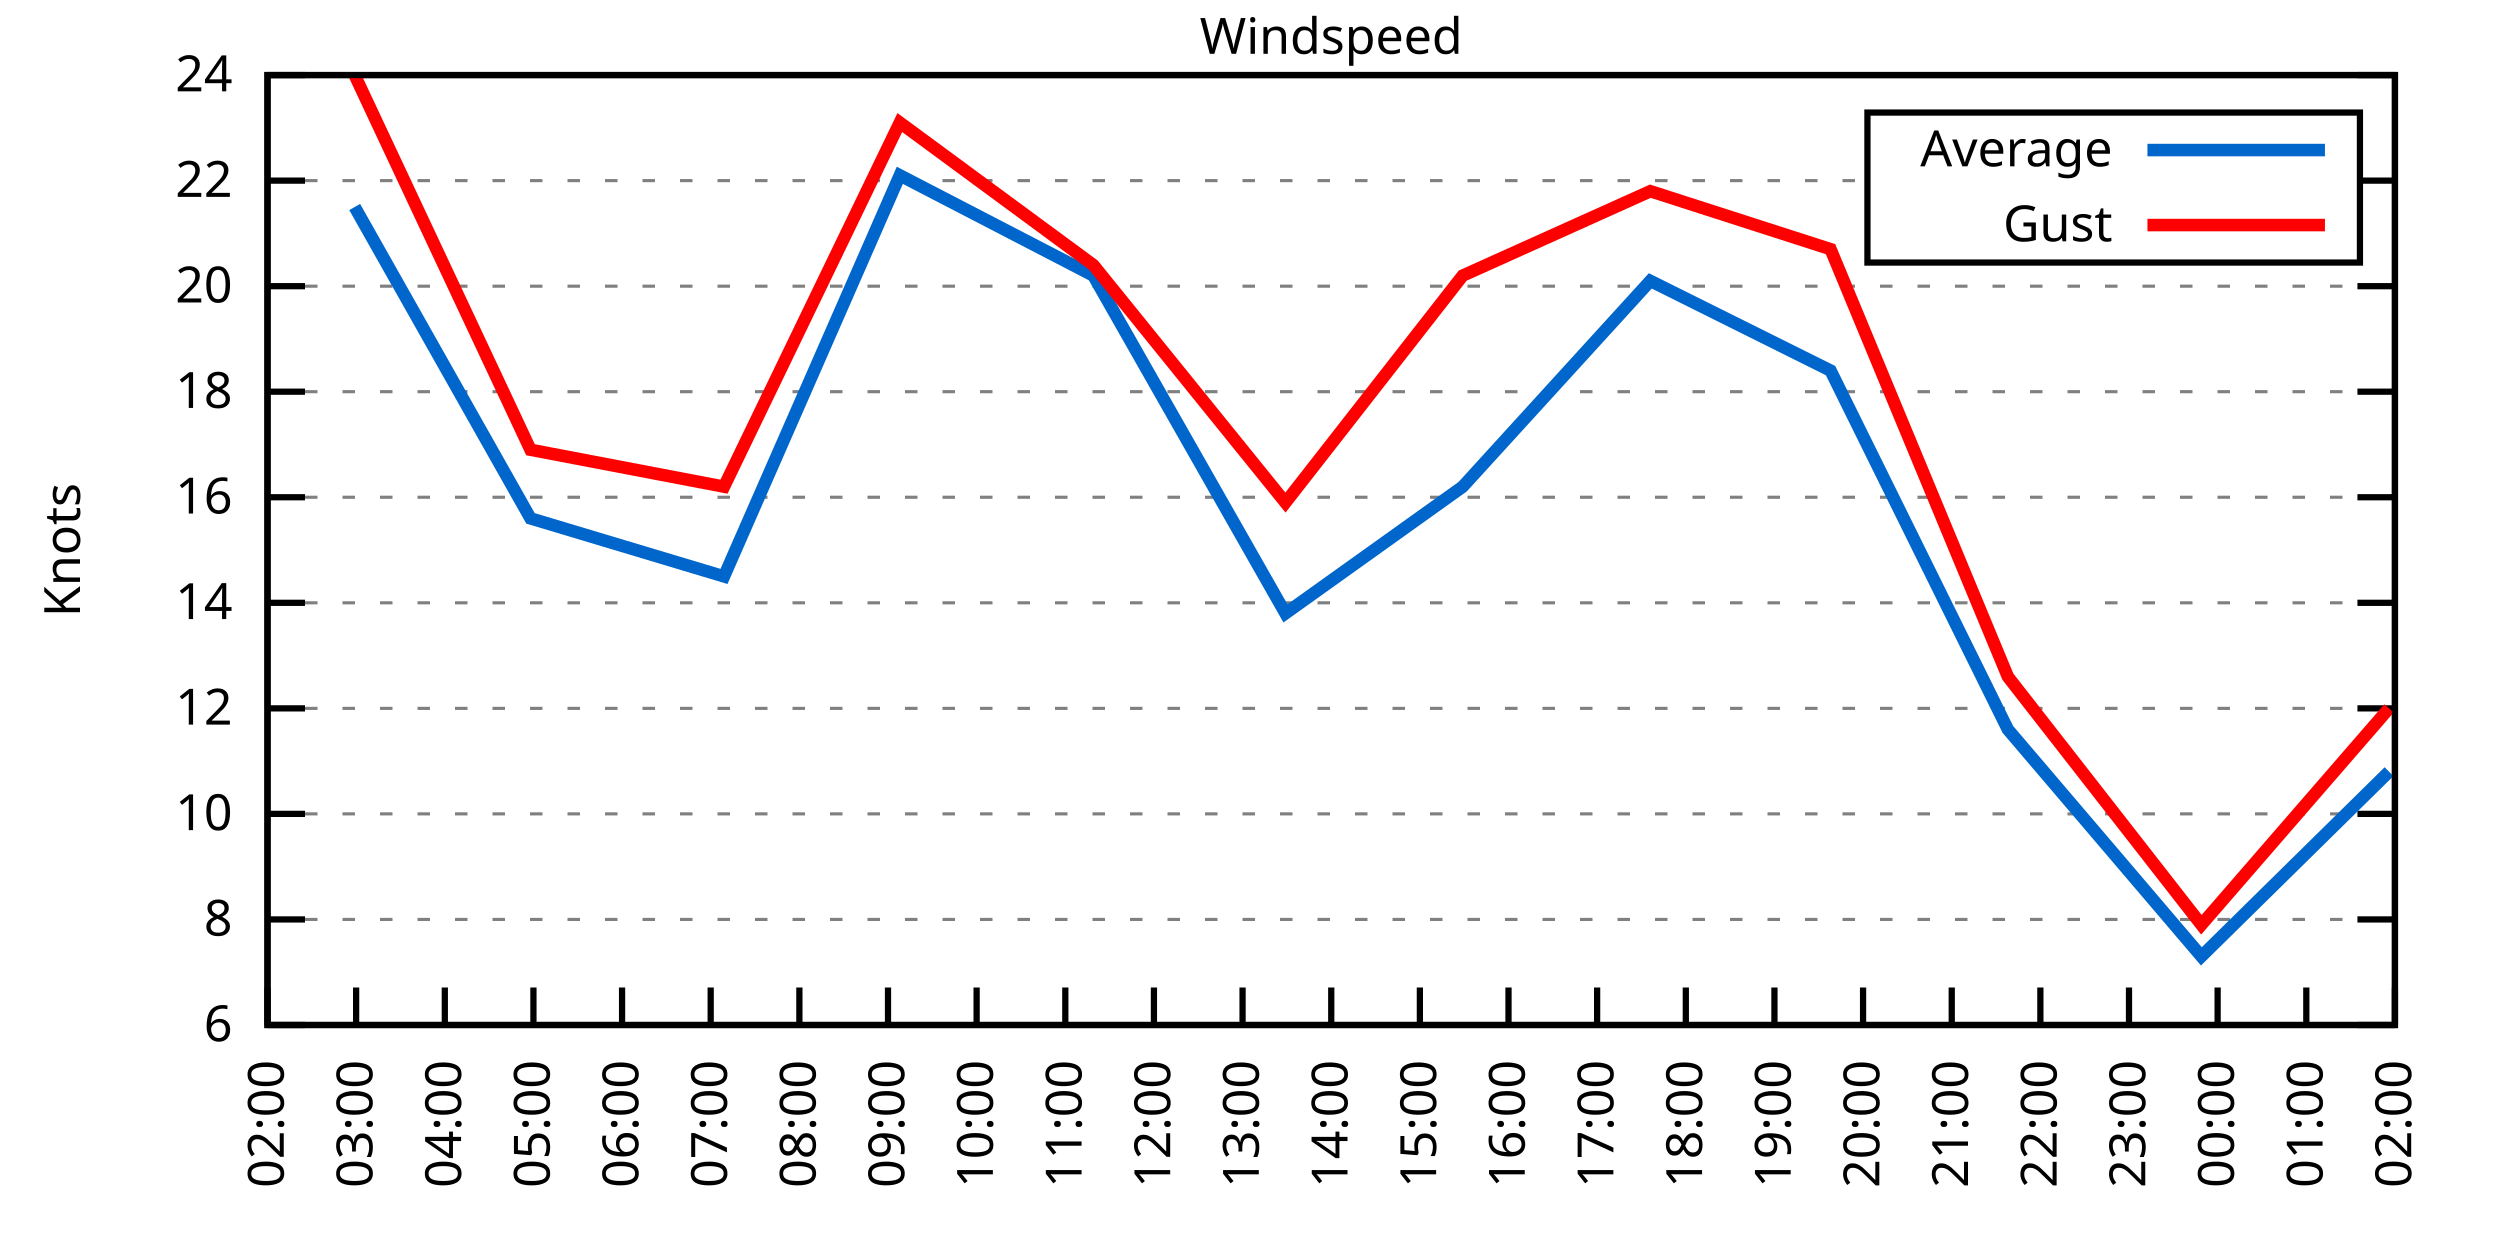
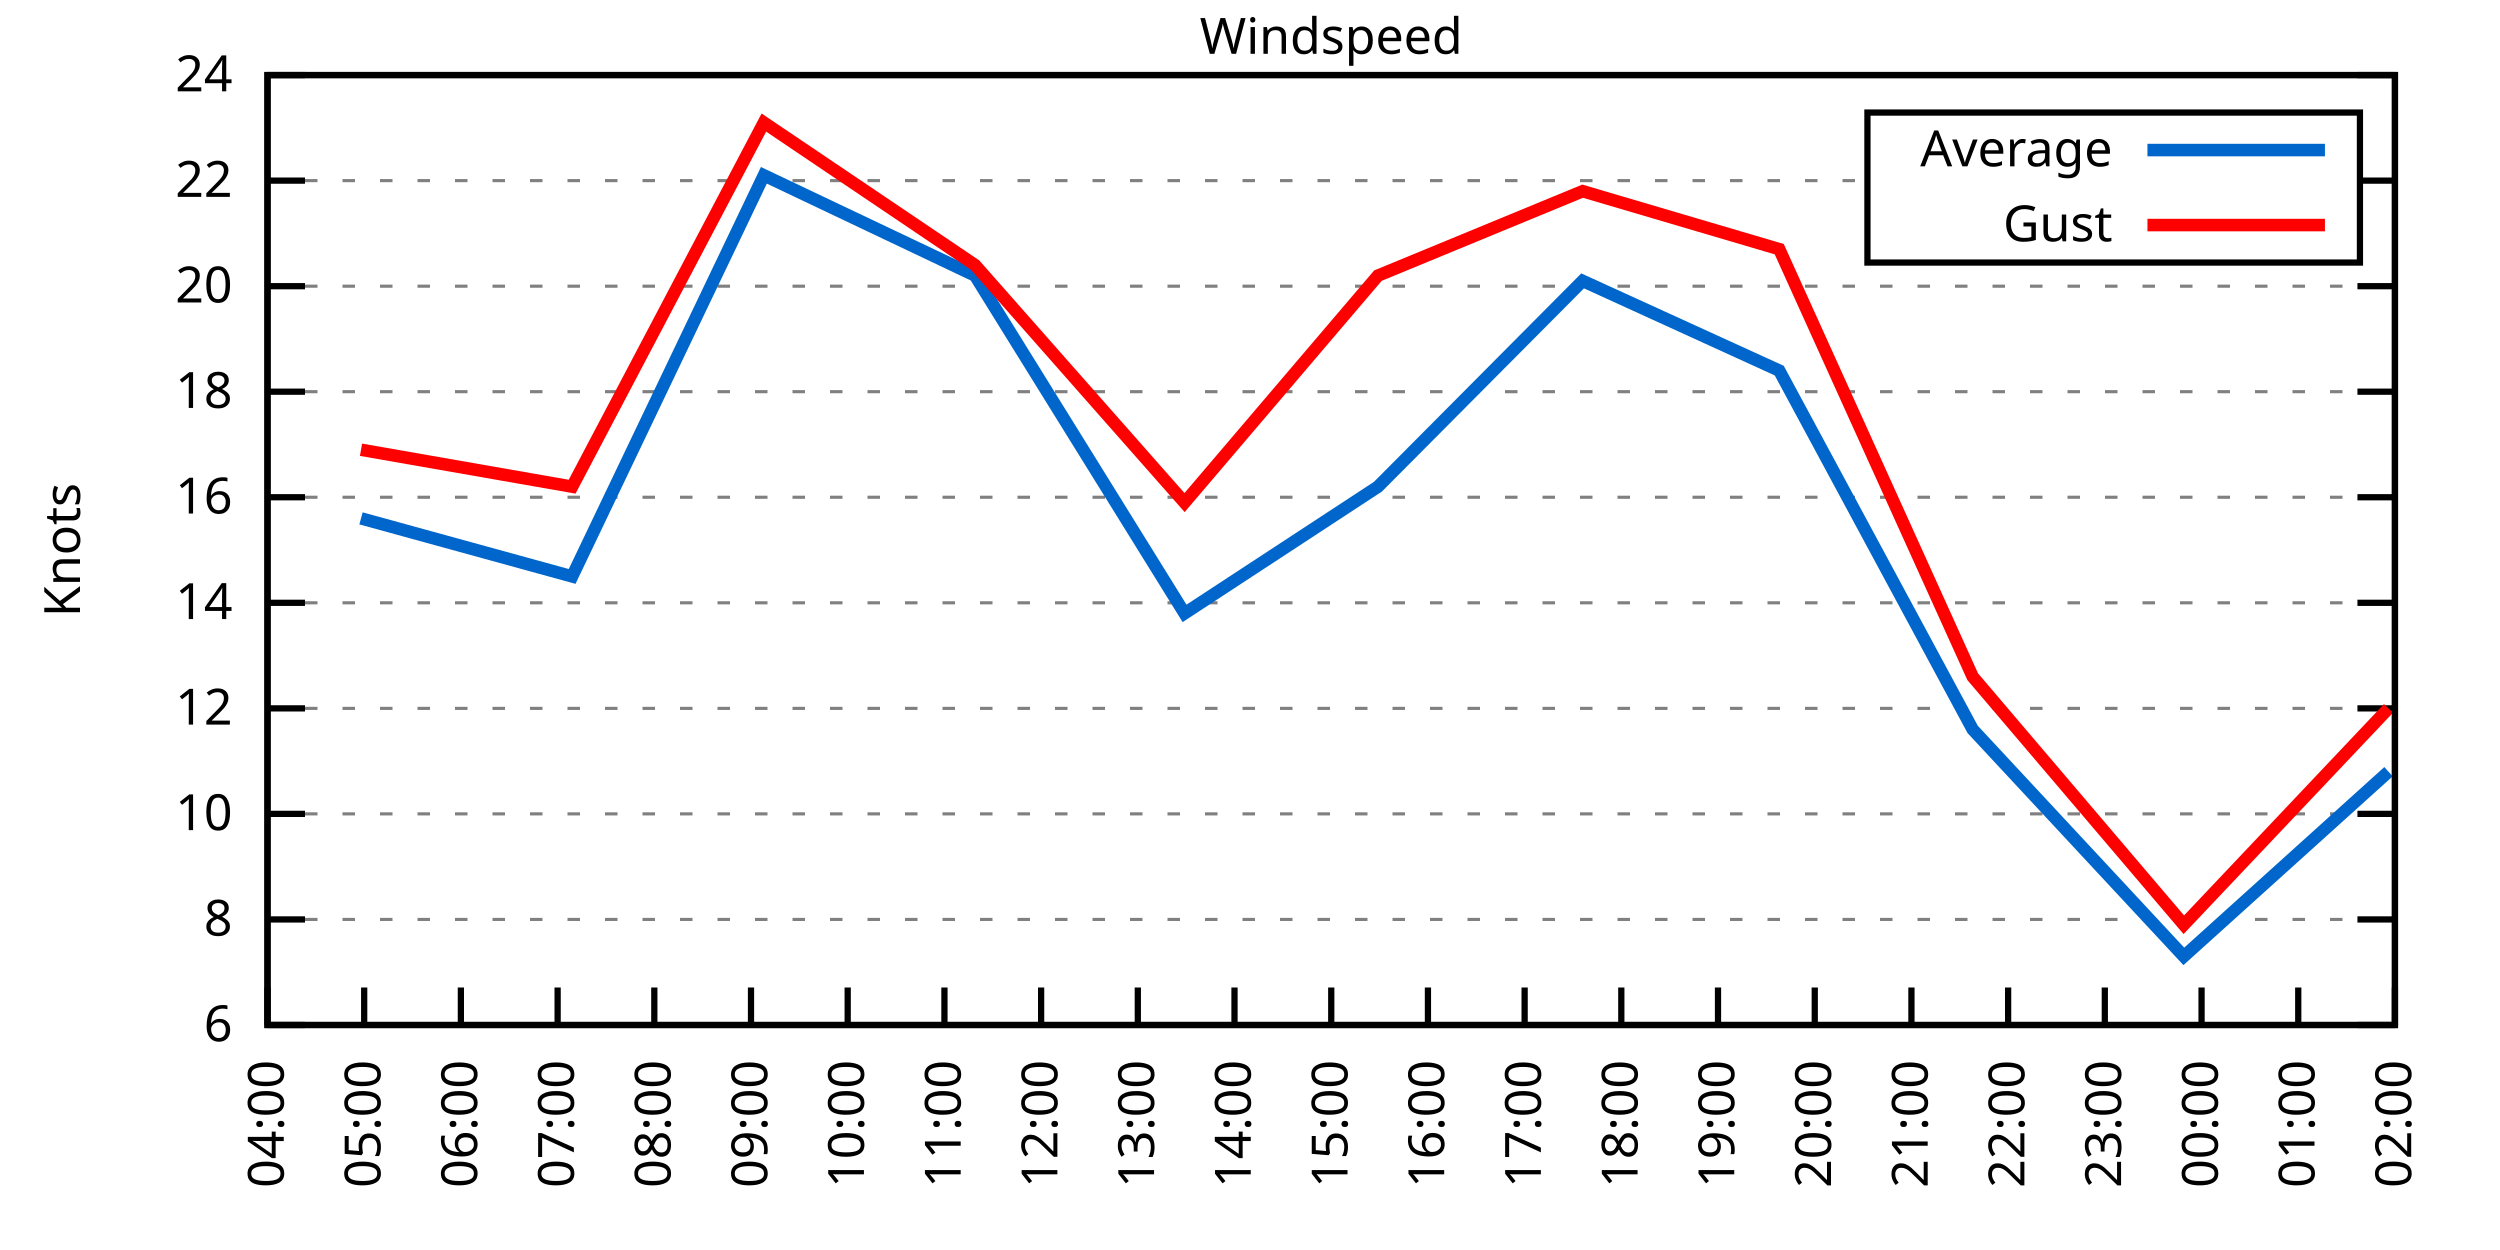
<svg xmlns="http://www.w3.org/2000/svg" xmlns:xlink="http://www.w3.org/1999/xlink" width="400" height="200" viewBox="0 0 400 200">
  <g id="gnuplot_canvas">
    <rect x="0" y="0" width="400" height="200" fill="none" />
    <defs>
      <circle id="gpDot" r="0.5" stroke-width="0.5" stroke="currentColor" />
      <path id="gpPt0" stroke-width="0.333" stroke="currentColor" d="M-1,0 h2 M0,-1 v2" />
      <path id="gpPt1" stroke-width="0.333" stroke="currentColor" d="M-1,-1 L1,1 M1,-1 L-1,1" />
      <path id="gpPt2" stroke-width="0.333" stroke="currentColor" d="M-1,0 L1,0 M0,-1 L0,1 M-1,-1 L1,1 M-1,1 L1,-1" />
      <rect id="gpPt3" stroke-width="0.333" stroke="currentColor" x="-1" y="-1" width="2" height="2" />
      <rect id="gpPt4" stroke-width="0.333" stroke="currentColor" fill="currentColor" x="-1" y="-1" width="2" height="2" />
      <circle id="gpPt5" stroke-width="0.333" stroke="currentColor" cx="0" cy="0" r="1" />
      <use xlink:href="#gpPt5" id="gpPt6" fill="currentColor" stroke="none" />
      <path id="gpPt7" stroke-width="0.333" stroke="currentColor" d="M0,-1.33 L-1.33,0.67 L1.33,0.67 z" />
      <use xlink:href="#gpPt7" id="gpPt8" fill="currentColor" stroke="none" />
      <use xlink:href="#gpPt7" id="gpPt9" stroke="currentColor" transform="rotate(180)" />
      <use xlink:href="#gpPt9" id="gpPt10" fill="currentColor" stroke="none" />
      <use xlink:href="#gpPt3" id="gpPt11" stroke="currentColor" transform="rotate(45)" />
      <use xlink:href="#gpPt11" id="gpPt12" fill="currentColor" stroke="none" />
      <path id="gpPt13" stroke-width="0.333" stroke="currentColor" d="M0,1.330 L1.265,0.411 L0.782,-1.067 L-0.782,-1.076 L-1.265,0.411 z" />
      <use xlink:href="#gpPt13" id="gpPt14" fill="currentColor" stroke="none" />
      <filter id="textbox" filterUnits="objectBoundingBox" x="0" y="0" height="1" width="1">
        <feFlood flood-color="white" flood-opacity="1" result="bgnd" />
        <feComposite in="SourceGraphic" in2="bgnd" operator="atop" />
      </filter>
      <filter id="greybox" filterUnits="objectBoundingBox" x="0" y="0" height="1" width="1">
        <feFlood flood-color="lightgrey" flood-opacity="1" result="grey" />
        <feComposite in="SourceGraphic" in2="grey" operator="atop" />
      </filter>
    </defs>
    <g fill="none" color="white" stroke="currentColor" stroke-width="1.00" stroke-linecap="butt" stroke-linejoin="miter">
</g>
    <g fill="none" color="black" stroke="currentColor" stroke-width="1.00" stroke-linecap="butt" stroke-linejoin="miter">
      <g stroke="none" shape-rendering="crispEdges">
        <polygon fill="rgb(255, 255, 255)" points="42.80,164.00 383.18,164.00 383.18,12.02 42.80,12.02 " />
      </g>
    </g>
    <g fill="none" color="black" stroke="currentColor" stroke-width="1.00" stroke-linecap="butt" stroke-linejoin="miter">
</g>
    <g fill="none" color="black" stroke="black" stroke-width="0.50" stroke-linecap="butt" stroke-linejoin="miter">
</g>
    <g fill="none" color="gray" stroke="currentColor" stroke-width="0.50" stroke-linecap="butt" stroke-linejoin="miter">
      <path stroke="gray" stroke-dasharray="2,4" class="gridline" d="M42.80,164.00 L383.19,164.00  " />
    </g>
    <g fill="none" color="gray" stroke="gray" stroke-width="1.00" stroke-linecap="butt" stroke-linejoin="miter">
</g>
    <g fill="none" color="black" stroke="currentColor" stroke-width="1.00" stroke-linecap="butt" stroke-linejoin="miter">
      <path stroke="black" d="M42.80,164.00 L48.80,164.00 M383.19,164.00 L377.19,164.00  " />
      <g transform="translate(37.20,166.60)" stroke="none" fill="black" font-family="Sans" font-size="8.00" text-anchor="end">
        <text>
          <tspan font-family="Sans"> 6</tspan>
        </text>
      </g>
    </g>
    <g fill="none" color="black" stroke="currentColor" stroke-width="1.00" stroke-linecap="butt" stroke-linejoin="miter">
</g>
    <g fill="none" color="black" stroke="black" stroke-width="0.50" stroke-linecap="butt" stroke-linejoin="miter">
</g>
    <g fill="none" color="gray" stroke="currentColor" stroke-width="0.50" stroke-linecap="butt" stroke-linejoin="miter">
      <path stroke="gray" stroke-dasharray="2,4" class="gridline" d="M42.80,147.11 L383.19,147.11  " />
    </g>
    <g fill="none" color="gray" stroke="gray" stroke-width="1.00" stroke-linecap="butt" stroke-linejoin="miter">
</g>
    <g fill="none" color="black" stroke="currentColor" stroke-width="1.00" stroke-linecap="butt" stroke-linejoin="miter">
      <path stroke="black" d="M42.80,147.11 L48.80,147.11 M383.19,147.11 L377.19,147.11  " />
      <g transform="translate(37.20,149.71)" stroke="none" fill="black" font-family="Sans" font-size="8.00" text-anchor="end">
        <text>
          <tspan font-family="Sans"> 8</tspan>
        </text>
      </g>
    </g>
    <g fill="none" color="black" stroke="currentColor" stroke-width="1.00" stroke-linecap="butt" stroke-linejoin="miter">
</g>
    <g fill="none" color="black" stroke="black" stroke-width="0.50" stroke-linecap="butt" stroke-linejoin="miter">
</g>
    <g fill="none" color="gray" stroke="currentColor" stroke-width="0.50" stroke-linecap="butt" stroke-linejoin="miter">
      <path stroke="gray" stroke-dasharray="2,4" class="gridline" d="M42.80,130.22 L383.19,130.22  " />
    </g>
    <g fill="none" color="gray" stroke="gray" stroke-width="1.00" stroke-linecap="butt" stroke-linejoin="miter">
</g>
    <g fill="none" color="black" stroke="currentColor" stroke-width="1.00" stroke-linecap="butt" stroke-linejoin="miter">
      <path stroke="black" d="M42.80,130.22 L48.80,130.22 M383.19,130.22 L377.19,130.22  " />
      <g transform="translate(37.20,132.82)" stroke="none" fill="black" font-family="Sans" font-size="8.00" text-anchor="end">
        <text>
          <tspan font-family="Sans"> 10</tspan>
        </text>
      </g>
    </g>
    <g fill="none" color="black" stroke="currentColor" stroke-width="1.00" stroke-linecap="butt" stroke-linejoin="miter">
</g>
    <g fill="none" color="black" stroke="black" stroke-width="0.50" stroke-linecap="butt" stroke-linejoin="miter">
</g>
    <g fill="none" color="gray" stroke="currentColor" stroke-width="0.50" stroke-linecap="butt" stroke-linejoin="miter">
      <path stroke="gray" stroke-dasharray="2,4" class="gridline" d="M42.80,113.34 L383.19,113.34  " />
    </g>
    <g fill="none" color="gray" stroke="gray" stroke-width="1.00" stroke-linecap="butt" stroke-linejoin="miter">
</g>
    <g fill="none" color="black" stroke="currentColor" stroke-width="1.00" stroke-linecap="butt" stroke-linejoin="miter">
      <path stroke="black" d="M42.80,113.34 L48.80,113.34 M383.19,113.34 L377.19,113.34  " />
      <g transform="translate(37.20,115.94)" stroke="none" fill="black" font-family="Sans" font-size="8.00" text-anchor="end">
        <text>
          <tspan font-family="Sans"> 12</tspan>
        </text>
      </g>
    </g>
    <g fill="none" color="black" stroke="currentColor" stroke-width="1.00" stroke-linecap="butt" stroke-linejoin="miter">
</g>
    <g fill="none" color="black" stroke="black" stroke-width="0.50" stroke-linecap="butt" stroke-linejoin="miter">
</g>
    <g fill="none" color="gray" stroke="currentColor" stroke-width="0.50" stroke-linecap="butt" stroke-linejoin="miter">
      <path stroke="gray" stroke-dasharray="2,4" class="gridline" d="M42.80,96.45 L383.19,96.45  " />
    </g>
    <g fill="none" color="gray" stroke="gray" stroke-width="1.00" stroke-linecap="butt" stroke-linejoin="miter">
</g>
    <g fill="none" color="black" stroke="currentColor" stroke-width="1.00" stroke-linecap="butt" stroke-linejoin="miter">
      <path stroke="black" d="M42.80,96.45 L48.80,96.45 M383.19,96.45 L377.19,96.45  " />
      <g transform="translate(37.20,99.05)" stroke="none" fill="black" font-family="Sans" font-size="8.00" text-anchor="end">
        <text>
          <tspan font-family="Sans"> 14</tspan>
        </text>
      </g>
    </g>
    <g fill="none" color="black" stroke="currentColor" stroke-width="1.00" stroke-linecap="butt" stroke-linejoin="miter">
</g>
    <g fill="none" color="black" stroke="black" stroke-width="0.50" stroke-linecap="butt" stroke-linejoin="miter">
</g>
    <g fill="none" color="gray" stroke="currentColor" stroke-width="0.50" stroke-linecap="butt" stroke-linejoin="miter">
      <path stroke="gray" stroke-dasharray="2,4" class="gridline" d="M42.80,79.56 L383.19,79.56  " />
    </g>
    <g fill="none" color="gray" stroke="gray" stroke-width="1.00" stroke-linecap="butt" stroke-linejoin="miter">
</g>
    <g fill="none" color="black" stroke="currentColor" stroke-width="1.00" stroke-linecap="butt" stroke-linejoin="miter">
      <path stroke="black" d="M42.80,79.56 L48.80,79.56 M383.19,79.56 L377.19,79.56  " />
      <g transform="translate(37.20,82.16)" stroke="none" fill="black" font-family="Sans" font-size="8.00" text-anchor="end">
        <text>
          <tspan font-family="Sans"> 16</tspan>
        </text>
      </g>
    </g>
    <g fill="none" color="black" stroke="currentColor" stroke-width="1.00" stroke-linecap="butt" stroke-linejoin="miter">
</g>
    <g fill="none" color="black" stroke="black" stroke-width="0.50" stroke-linecap="butt" stroke-linejoin="miter">
</g>
    <g fill="none" color="gray" stroke="currentColor" stroke-width="0.50" stroke-linecap="butt" stroke-linejoin="miter">
      <path stroke="gray" stroke-dasharray="2,4" class="gridline" d="M42.80,62.67 L383.19,62.67  " />
    </g>
    <g fill="none" color="gray" stroke="gray" stroke-width="1.00" stroke-linecap="butt" stroke-linejoin="miter">
</g>
    <g fill="none" color="black" stroke="currentColor" stroke-width="1.00" stroke-linecap="butt" stroke-linejoin="miter">
      <path stroke="black" d="M42.80,62.67 L48.80,62.67 M383.19,62.67 L377.19,62.67  " />
      <g transform="translate(37.20,65.27)" stroke="none" fill="black" font-family="Sans" font-size="8.00" text-anchor="end">
        <text>
          <tspan font-family="Sans"> 18</tspan>
        </text>
      </g>
    </g>
    <g fill="none" color="black" stroke="currentColor" stroke-width="1.00" stroke-linecap="butt" stroke-linejoin="miter">
</g>
    <g fill="none" color="black" stroke="black" stroke-width="0.50" stroke-linecap="butt" stroke-linejoin="miter">
</g>
    <g fill="none" color="gray" stroke="currentColor" stroke-width="0.50" stroke-linecap="butt" stroke-linejoin="miter">
      <path stroke="gray" stroke-dasharray="2,4" class="gridline" d="M42.80,45.79 L383.19,45.79  " />
    </g>
    <g fill="none" color="gray" stroke="gray" stroke-width="1.00" stroke-linecap="butt" stroke-linejoin="miter">
</g>
    <g fill="none" color="black" stroke="currentColor" stroke-width="1.00" stroke-linecap="butt" stroke-linejoin="miter">
      <path stroke="black" d="M42.80,45.79 L48.80,45.79 M383.19,45.79 L377.19,45.79  " />
      <g transform="translate(37.20,48.39)" stroke="none" fill="black" font-family="Sans" font-size="8.00" text-anchor="end">
        <text>
          <tspan font-family="Sans"> 20</tspan>
        </text>
      </g>
    </g>
    <g fill="none" color="black" stroke="currentColor" stroke-width="1.00" stroke-linecap="butt" stroke-linejoin="miter">
</g>
    <g fill="none" color="black" stroke="black" stroke-width="0.50" stroke-linecap="butt" stroke-linejoin="miter">
</g>
    <g fill="none" color="gray" stroke="currentColor" stroke-width="0.50" stroke-linecap="butt" stroke-linejoin="miter">
      <path stroke="gray" stroke-dasharray="2,4" class="gridline" d="M42.80,28.90 L298.79,28.90 M377.59,28.90 L383.19,28.90  " />
    </g>
    <g fill="none" color="gray" stroke="gray" stroke-width="1.00" stroke-linecap="butt" stroke-linejoin="miter">
</g>
    <g fill="none" color="black" stroke="currentColor" stroke-width="1.00" stroke-linecap="butt" stroke-linejoin="miter">
      <path stroke="black" d="M42.80,28.90 L48.80,28.90 M383.19,28.90 L377.19,28.90  " />
      <g transform="translate(37.20,31.50)" stroke="none" fill="black" font-family="Sans" font-size="8.00" text-anchor="end">
        <text>
          <tspan font-family="Sans"> 22</tspan>
        </text>
      </g>
    </g>
    <g fill="none" color="black" stroke="currentColor" stroke-width="1.00" stroke-linecap="butt" stroke-linejoin="miter">
</g>
    <g fill="none" color="black" stroke="black" stroke-width="0.50" stroke-linecap="butt" stroke-linejoin="miter">
</g>
    <g fill="none" color="gray" stroke="currentColor" stroke-width="0.50" stroke-linecap="butt" stroke-linejoin="miter">
      <path stroke="gray" stroke-dasharray="2,4" class="gridline" d="M42.80,12.01 L383.19,12.01  " />
    </g>
    <g fill="none" color="gray" stroke="gray" stroke-width="1.00" stroke-linecap="butt" stroke-linejoin="miter">
</g>
    <g fill="none" color="black" stroke="currentColor" stroke-width="1.00" stroke-linecap="butt" stroke-linejoin="miter">
      <path stroke="black" d="M42.80,12.01 L48.80,12.01 M383.19,12.01 L377.19,12.01  " />
      <g transform="translate(37.20,14.61)" stroke="none" fill="black" font-family="Sans" font-size="8.00" text-anchor="end">
        <text>
          <tspan font-family="Sans"> 24</tspan>
        </text>
      </g>
    </g>
    <g fill="none" color="black" stroke="currentColor" stroke-width="1.00" stroke-linecap="butt" stroke-linejoin="miter">
      <path stroke="black" d="M42.80,164.00 L42.80,158.00  " />
      <g transform="translate(45.40,169.60) rotate(270.00)" stroke="none" fill="black" font-family="Sans" font-size="8.00" text-anchor="end">
        <text>
-           <tspan font-family="Sans">02:00</tspan>
-         </text>
-       </g>
-     </g>
-     <g fill="none" color="black" stroke="currentColor" stroke-width="1.00" stroke-linecap="butt" stroke-linejoin="miter">
-       <path stroke="black" d="M56.98,164.00 L56.98,158.00  " />
-       <g transform="translate(59.58,169.60) rotate(270.00)" stroke="none" fill="black" font-family="Sans" font-size="8.00" text-anchor="end">
-         <text>
-           <tspan font-family="Sans">03:00</tspan>
-         </text>
-       </g>
-     </g>
-     <g fill="none" color="black" stroke="currentColor" stroke-width="1.00" stroke-linecap="butt" stroke-linejoin="miter">
-       <path stroke="black" d="M71.17,164.00 L71.17,158.00  " />
-       <g transform="translate(73.77,169.60) rotate(270.00)" stroke="none" fill="black" font-family="Sans" font-size="8.00" text-anchor="end">
-         <text>
          <tspan font-family="Sans">04:00</tspan>
        </text>
      </g>
    </g>
    <g fill="none" color="black" stroke="currentColor" stroke-width="1.00" stroke-linecap="butt" stroke-linejoin="miter">
-       <path stroke="black" d="M85.35,164.00 L85.35,158.00  " />
-       <g transform="translate(87.95,169.60) rotate(270.00)" stroke="none" fill="black" font-family="Sans" font-size="8.00" text-anchor="end">
+       <path stroke="black" d="M58.27,164.00 L58.27,158.00  " />
+       <g transform="translate(60.87,169.60) rotate(270.00)" stroke="none" fill="black" font-family="Sans" font-size="8.00" text-anchor="end">
        <text>
          <tspan font-family="Sans">05:00</tspan>
        </text>
      </g>
    </g>
    <g fill="none" color="black" stroke="currentColor" stroke-width="1.00" stroke-linecap="butt" stroke-linejoin="miter">
-       <path stroke="black" d="M99.53,164.00 L99.53,158.00  " />
-       <g transform="translate(102.13,169.60) rotate(270.00)" stroke="none" fill="black" font-family="Sans" font-size="8.00" text-anchor="end">
+       <path stroke="black" d="M73.74,164.00 L73.74,158.00  " />
+       <g transform="translate(76.34,169.60) rotate(270.00)" stroke="none" fill="black" font-family="Sans" font-size="8.00" text-anchor="end">
        <text>
          <tspan font-family="Sans">06:00</tspan>
        </text>
      </g>
    </g>
    <g fill="none" color="black" stroke="currentColor" stroke-width="1.00" stroke-linecap="butt" stroke-linejoin="miter">
-       <path stroke="black" d="M113.71,164.00 L113.71,158.00  " />
-       <g transform="translate(116.31,169.60) rotate(270.00)" stroke="none" fill="black" font-family="Sans" font-size="8.00" text-anchor="end">
+       <path stroke="black" d="M89.22,164.00 L89.22,158.00  " />
+       <g transform="translate(91.82,169.60) rotate(270.00)" stroke="none" fill="black" font-family="Sans" font-size="8.00" text-anchor="end">
        <text>
          <tspan font-family="Sans">07:00</tspan>
        </text>
      </g>
    </g>
    <g fill="none" color="black" stroke="currentColor" stroke-width="1.00" stroke-linecap="butt" stroke-linejoin="miter">
-       <path stroke="black" d="M127.90,164.00 L127.90,158.00  " />
-       <g transform="translate(130.50,169.60) rotate(270.00)" stroke="none" fill="black" font-family="Sans" font-size="8.00" text-anchor="end">
+       <path stroke="black" d="M104.69,164.00 L104.69,158.00  " />
+       <g transform="translate(107.29,169.60) rotate(270.00)" stroke="none" fill="black" font-family="Sans" font-size="8.00" text-anchor="end">
        <text>
          <tspan font-family="Sans">08:00</tspan>
        </text>
      </g>
    </g>
    <g fill="none" color="black" stroke="currentColor" stroke-width="1.00" stroke-linecap="butt" stroke-linejoin="miter">
-       <path stroke="black" d="M142.08,164.00 L142.08,158.00  " />
-       <g transform="translate(144.68,169.60) rotate(270.00)" stroke="none" fill="black" font-family="Sans" font-size="8.00" text-anchor="end">
+       <path stroke="black" d="M120.16,164.00 L120.16,158.00  " />
+       <g transform="translate(122.76,169.60) rotate(270.00)" stroke="none" fill="black" font-family="Sans" font-size="8.00" text-anchor="end">
        <text>
          <tspan font-family="Sans">09:00</tspan>
        </text>
      </g>
    </g>
    <g fill="none" color="black" stroke="currentColor" stroke-width="1.00" stroke-linecap="butt" stroke-linejoin="miter">
-       <path stroke="black" d="M156.26,164.00 L156.26,158.00  " />
-       <g transform="translate(158.86,169.60) rotate(270.00)" stroke="none" fill="black" font-family="Sans" font-size="8.00" text-anchor="end">
+       <path stroke="black" d="M135.63,164.00 L135.63,158.00  " />
+       <g transform="translate(138.23,169.60) rotate(270.00)" stroke="none" fill="black" font-family="Sans" font-size="8.00" text-anchor="end">
        <text>
          <tspan font-family="Sans">10:00</tspan>
        </text>
      </g>
    </g>
    <g fill="none" color="black" stroke="currentColor" stroke-width="1.00" stroke-linecap="butt" stroke-linejoin="miter">
-       <path stroke="black" d="M170.45,164.00 L170.45,158.00  " />
-       <g transform="translate(173.05,169.60) rotate(270.00)" stroke="none" fill="black" font-family="Sans" font-size="8.00" text-anchor="end">
+       <path stroke="black" d="M151.11,164.00 L151.11,158.00  " />
+       <g transform="translate(153.71,169.60) rotate(270.00)" stroke="none" fill="black" font-family="Sans" font-size="8.00" text-anchor="end">
        <text>
          <tspan font-family="Sans">11:00</tspan>
        </text>
      </g>
    </g>
    <g fill="none" color="black" stroke="currentColor" stroke-width="1.00" stroke-linecap="butt" stroke-linejoin="miter">
-       <path stroke="black" d="M184.63,164.00 L184.63,158.00  " />
-       <g transform="translate(187.23,169.60) rotate(270.00)" stroke="none" fill="black" font-family="Sans" font-size="8.00" text-anchor="end">
+       <path stroke="black" d="M166.58,164.00 L166.58,158.00  " />
+       <g transform="translate(169.18,169.60) rotate(270.00)" stroke="none" fill="black" font-family="Sans" font-size="8.00" text-anchor="end">
        <text>
          <tspan font-family="Sans">12:00</tspan>
        </text>
      </g>
    </g>
    <g fill="none" color="black" stroke="currentColor" stroke-width="1.00" stroke-linecap="butt" stroke-linejoin="miter">
-       <path stroke="black" d="M198.81,164.00 L198.81,158.00  " />
-       <g transform="translate(201.41,169.60) rotate(270.00)" stroke="none" fill="black" font-family="Sans" font-size="8.00" text-anchor="end">
+       <path stroke="black" d="M182.05,164.00 L182.05,158.00  " />
+       <g transform="translate(184.65,169.60) rotate(270.00)" stroke="none" fill="black" font-family="Sans" font-size="8.00" text-anchor="end">
        <text>
          <tspan font-family="Sans">13:00</tspan>
+         </text>
+       </g>
+     </g>
+     <g fill="none" color="black" stroke="currentColor" stroke-width="1.00" stroke-linecap="butt" stroke-linejoin="miter">
+       <path stroke="black" d="M197.52,164.00 L197.52,158.00  " />
+       <g transform="translate(200.12,169.60) rotate(270.00)" stroke="none" fill="black" font-family="Sans" font-size="8.00" text-anchor="end">
+         <text>
+           <tspan font-family="Sans">14:00</tspan>
        </text>
      </g>
    </g>
    <g fill="none" color="black" stroke="currentColor" stroke-width="1.00" stroke-linecap="butt" stroke-linejoin="miter">
      <path stroke="black" d="M213.00,164.00 L213.00,158.00  " />
      <g transform="translate(215.60,169.60) rotate(270.00)" stroke="none" fill="black" font-family="Sans" font-size="8.00" text-anchor="end">
        <text>
-           <tspan font-family="Sans">14:00</tspan>
-         </text>
-       </g>
-     </g>
-     <g fill="none" color="black" stroke="currentColor" stroke-width="1.00" stroke-linecap="butt" stroke-linejoin="miter">
-       <path stroke="black" d="M227.18,164.00 L227.18,158.00  " />
-       <g transform="translate(229.78,169.60) rotate(270.00)" stroke="none" fill="black" font-family="Sans" font-size="8.00" text-anchor="end">
-         <text>
          <tspan font-family="Sans">15:00</tspan>
        </text>
      </g>
    </g>
    <g fill="none" color="black" stroke="currentColor" stroke-width="1.00" stroke-linecap="butt" stroke-linejoin="miter">
-       <path stroke="black" d="M241.36,164.00 L241.36,158.00  " />
-       <g transform="translate(243.96,169.60) rotate(270.00)" stroke="none" fill="black" font-family="Sans" font-size="8.00" text-anchor="end">
+       <path stroke="black" d="M228.47,164.00 L228.47,158.00  " />
+       <g transform="translate(231.07,169.60) rotate(270.00)" stroke="none" fill="black" font-family="Sans" font-size="8.00" text-anchor="end">
        <text>
          <tspan font-family="Sans">16:00</tspan>
        </text>
      </g>
    </g>
    <g fill="none" color="black" stroke="currentColor" stroke-width="1.00" stroke-linecap="butt" stroke-linejoin="miter">
-       <path stroke="black" d="M255.54,164.00 L255.54,158.00  " />
-       <g transform="translate(258.14,169.60) rotate(270.00)" stroke="none" fill="black" font-family="Sans" font-size="8.00" text-anchor="end">
+       <path stroke="black" d="M243.94,164.00 L243.94,158.00  " />
+       <g transform="translate(246.54,169.60) rotate(270.00)" stroke="none" fill="black" font-family="Sans" font-size="8.00" text-anchor="end">
        <text>
          <tspan font-family="Sans">17:00</tspan>
        </text>
      </g>
    </g>
    <g fill="none" color="black" stroke="currentColor" stroke-width="1.00" stroke-linecap="butt" stroke-linejoin="miter">
-       <path stroke="black" d="M269.73,164.00 L269.73,158.00  " />
-       <g transform="translate(272.33,169.60) rotate(270.00)" stroke="none" fill="black" font-family="Sans" font-size="8.00" text-anchor="end">
+       <path stroke="black" d="M259.41,164.00 L259.41,158.00  " />
+       <g transform="translate(262.01,169.60) rotate(270.00)" stroke="none" fill="black" font-family="Sans" font-size="8.00" text-anchor="end">
        <text>
          <tspan font-family="Sans">18:00</tspan>
        </text>
      </g>
    </g>
    <g fill="none" color="black" stroke="currentColor" stroke-width="1.00" stroke-linecap="butt" stroke-linejoin="miter">
-       <path stroke="black" d="M283.91,164.00 L283.91,158.00  " />
-       <g transform="translate(286.51,169.60) rotate(270.00)" stroke="none" fill="black" font-family="Sans" font-size="8.00" text-anchor="end">
+       <path stroke="black" d="M274.88,164.00 L274.88,158.00  " />
+       <g transform="translate(277.48,169.60) rotate(270.00)" stroke="none" fill="black" font-family="Sans" font-size="8.00" text-anchor="end">
        <text>
          <tspan font-family="Sans">19:00</tspan>
        </text>
      </g>
    </g>
    <g fill="none" color="black" stroke="currentColor" stroke-width="1.00" stroke-linecap="butt" stroke-linejoin="miter">
-       <path stroke="black" d="M298.09,164.00 L298.09,158.00  " />
-       <g transform="translate(300.69,169.60) rotate(270.00)" stroke="none" fill="black" font-family="Sans" font-size="8.00" text-anchor="end">
+       <path stroke="black" d="M290.36,164.00 L290.36,158.00  " />
+       <g transform="translate(292.96,169.60) rotate(270.00)" stroke="none" fill="black" font-family="Sans" font-size="8.00" text-anchor="end">
        <text>
          <tspan font-family="Sans">20:00</tspan>
        </text>
      </g>
    </g>
    <g fill="none" color="black" stroke="currentColor" stroke-width="1.00" stroke-linecap="butt" stroke-linejoin="miter">
-       <path stroke="black" d="M312.28,164.00 L312.28,158.00  " />
-       <g transform="translate(314.88,169.60) rotate(270.00)" stroke="none" fill="black" font-family="Sans" font-size="8.00" text-anchor="end">
+       <path stroke="black" d="M305.83,164.00 L305.83,158.00  " />
+       <g transform="translate(308.43,169.60) rotate(270.00)" stroke="none" fill="black" font-family="Sans" font-size="8.00" text-anchor="end">
        <text>
          <tspan font-family="Sans">21:00</tspan>
        </text>
      </g>
    </g>
    <g fill="none" color="black" stroke="currentColor" stroke-width="1.00" stroke-linecap="butt" stroke-linejoin="miter">
-       <path stroke="black" d="M326.46,164.00 L326.46,158.00  " />
-       <g transform="translate(329.06,169.60) rotate(270.00)" stroke="none" fill="black" font-family="Sans" font-size="8.00" text-anchor="end">
+       <path stroke="black" d="M321.30,164.00 L321.30,158.00  " />
+       <g transform="translate(323.90,169.60) rotate(270.00)" stroke="none" fill="black" font-family="Sans" font-size="8.00" text-anchor="end">
        <text>
          <tspan font-family="Sans">22:00</tspan>
        </text>
      </g>
    </g>
    <g fill="none" color="black" stroke="currentColor" stroke-width="1.00" stroke-linecap="butt" stroke-linejoin="miter">
-       <path stroke="black" d="M340.64,164.00 L340.64,158.00  " />
-       <g transform="translate(343.24,169.60) rotate(270.00)" stroke="none" fill="black" font-family="Sans" font-size="8.00" text-anchor="end">
+       <path stroke="black" d="M336.77,164.00 L336.77,158.00  " />
+       <g transform="translate(339.37,169.60) rotate(270.00)" stroke="none" fill="black" font-family="Sans" font-size="8.00" text-anchor="end">
        <text>
          <tspan font-family="Sans">23:00</tspan>
        </text>
      </g>
    </g>
    <g fill="none" color="black" stroke="currentColor" stroke-width="1.00" stroke-linecap="butt" stroke-linejoin="miter">
-       <path stroke="black" d="M354.82,164.00 L354.82,158.00  " />
-       <g transform="translate(357.42,169.60) rotate(270.00)" stroke="none" fill="black" font-family="Sans" font-size="8.00" text-anchor="end">
+       <path stroke="black" d="M352.25,164.00 L352.25,158.00  " />
+       <g transform="translate(354.85,169.60) rotate(270.00)" stroke="none" fill="black" font-family="Sans" font-size="8.00" text-anchor="end">
        <text>
          <tspan font-family="Sans">00:00</tspan>
        </text>
      </g>
    </g>
    <g fill="none" color="black" stroke="currentColor" stroke-width="1.00" stroke-linecap="butt" stroke-linejoin="miter">
-       <path stroke="black" d="M369.01,164.00 L369.01,158.00  " />
-       <g transform="translate(371.61,169.60) rotate(270.00)" stroke="none" fill="black" font-family="Sans" font-size="8.00" text-anchor="end">
+       <path stroke="black" d="M367.72,164.00 L367.72,158.00  " />
+       <g transform="translate(370.32,169.60) rotate(270.00)" stroke="none" fill="black" font-family="Sans" font-size="8.00" text-anchor="end">
        <text>
          <tspan font-family="Sans">01:00</tspan>
        </text>
      </g>
    </g>
    <g fill="none" color="black" stroke="currentColor" stroke-width="1.00" stroke-linecap="butt" stroke-linejoin="miter">
      <path stroke="black" d="M383.19,164.00 L383.19,158.00  " />
      <g transform="translate(385.79,169.60) rotate(270.00)" stroke="none" fill="black" font-family="Sans" font-size="8.00" text-anchor="end">
        <text>
          <tspan font-family="Sans">02:00</tspan>
        </text>
      </g>
    </g>
    <g fill="none" color="black" stroke="currentColor" stroke-width="1.00" stroke-linecap="butt" stroke-linejoin="miter">
</g>
    <g fill="none" color="black" stroke="currentColor" stroke-width="1.00" stroke-linecap="butt" stroke-linejoin="miter">
      <path stroke="black" d="M42.80,12.01 L42.80,164.00 L383.19,164.00 L383.19,12.01 L42.80,12.01 Z  " />
    </g>
    <g fill="none" color="black" stroke="currentColor" stroke-width="1.00" stroke-linecap="butt" stroke-linejoin="miter">
</g>
    <g fill="none" color="black" stroke="currentColor" stroke-width="1.00" stroke-linecap="butt" stroke-linejoin="miter">
      <path stroke="black" d="M298.79,42.01 L298.79,18.01 L377.59,18.01 L377.59,42.01 L298.79,42.01 Z  " />
    </g>
    <g id="Windspeed_plot_1">
      <g fill="none" color="white" stroke="black" stroke-width="2.00" stroke-linecap="butt" stroke-linejoin="miter">
</g>
      <g fill="none" color="black" stroke="currentColor" stroke-width="2.00" stroke-linecap="butt" stroke-linejoin="miter">
        <g transform="translate(337.99,26.61)" stroke="none" fill="black" font-family="Sans" font-size="8.00" text-anchor="end">
          <text>
            <tspan font-family="Sans">Average</tspan>
          </text>
        </g>
      </g>
      <g fill="none" color="black" stroke="currentColor" stroke-width="2.00" stroke-linecap="butt" stroke-linejoin="miter">
-         <path stroke="rgb(  0, 102, 204)" d="M343.59,24.01 L371.99,24.01 M56.75,33.12 L84.88,82.94 L115.84,92.23 L143.97,28.05 L174.94,44.10 L205.67,98.14   L234.03,77.87 L264.05,44.94 L292.89,59.30 L321.26,116.71 L352.22,153.02 L382.24,123.47  " />
+         <path stroke="rgb(  0, 102, 204)" d="M343.59,24.01 L371.99,24.01 M57.76,82.94 L91.54,92.23 L122.22,28.05 L156.01,44.10 L189.53,98.14 L220.47,77.87   L253.22,44.94 L284.68,59.30 L315.63,116.71 L349.41,153.02 L382.16,123.47  " />
      </g>
    </g>
    <g id="Windspeed_plot_2">
      <g fill="none" color="black" stroke="currentColor" stroke-width="2.00" stroke-linecap="butt" stroke-linejoin="miter">
        <g transform="translate(337.99,38.61)" stroke="none" fill="black" font-family="Sans" font-size="8.00" text-anchor="end">
          <text>
            <tspan font-family="Sans">Gust</tspan>
          </text>
        </g>
      </g>
      <g fill="none" color="black" stroke="currentColor" stroke-width="2.00" stroke-linecap="butt" stroke-linejoin="miter">
-         <path stroke="rgb(255,   0,   0)" d="M343.59,36.01 L371.99,36.01 M56.75,12.01 L84.88,71.96 L115.84,77.87 L143.97,19.61 L174.94,42.41 L205.67,80.41   L234.03,44.10 L264.05,30.59 L292.89,39.87 L321.26,108.27 L352.22,147.96 L382.24,113.34  " />
+         <path stroke="rgb(255,   0,   0)" d="M343.59,36.01 L371.99,36.01 M57.76,71.96 L91.54,77.87 L122.22,19.61 L156.01,42.41 L189.53,80.41 L220.47,44.10   L253.22,30.59 L284.68,39.87 L315.63,108.27 L349.41,147.96 L382.16,113.34  " />
      </g>
    </g>
    <g fill="none" color="black" stroke="currentColor" stroke-width="2.00" stroke-linecap="butt" stroke-linejoin="miter">
</g>
    <g fill="none" color="black" stroke="black" stroke-width="1.00" stroke-linecap="butt" stroke-linejoin="miter">
</g>
    <g fill="none" color="black" stroke="currentColor" stroke-width="1.00" stroke-linecap="butt" stroke-linejoin="miter">
      <path stroke="black" d="M42.80,12.01 L42.80,164.00 L383.19,164.00 L383.19,12.01 L42.80,12.01 Z  " />
      <g transform="translate(12.80,88.01) rotate(270.00)" stroke="none" fill="black" font-family="Sans" font-size="8.00" text-anchor="middle">
        <text>
          <tspan font-family="Sans">Knots</tspan>
        </text>
      </g>
    </g>
    <g fill="none" color="black" stroke="currentColor" stroke-width="1.00" stroke-linecap="butt" stroke-linejoin="miter">
</g>
    <g fill="none" color="black" stroke="currentColor" stroke-width="1.00" stroke-linecap="butt" stroke-linejoin="miter">
      <g transform="translate(212.99,8.61)" stroke="none" fill="black" font-family="Sans" font-size="8.00" text-anchor="middle">
        <text>
          <tspan font-family="Sans">Windspeed</tspan>
        </text>
      </g>
    </g>
    <g fill="none" color="black" stroke="currentColor" stroke-width="1.00" stroke-linecap="butt" stroke-linejoin="miter">
</g>
  </g>
</svg>
